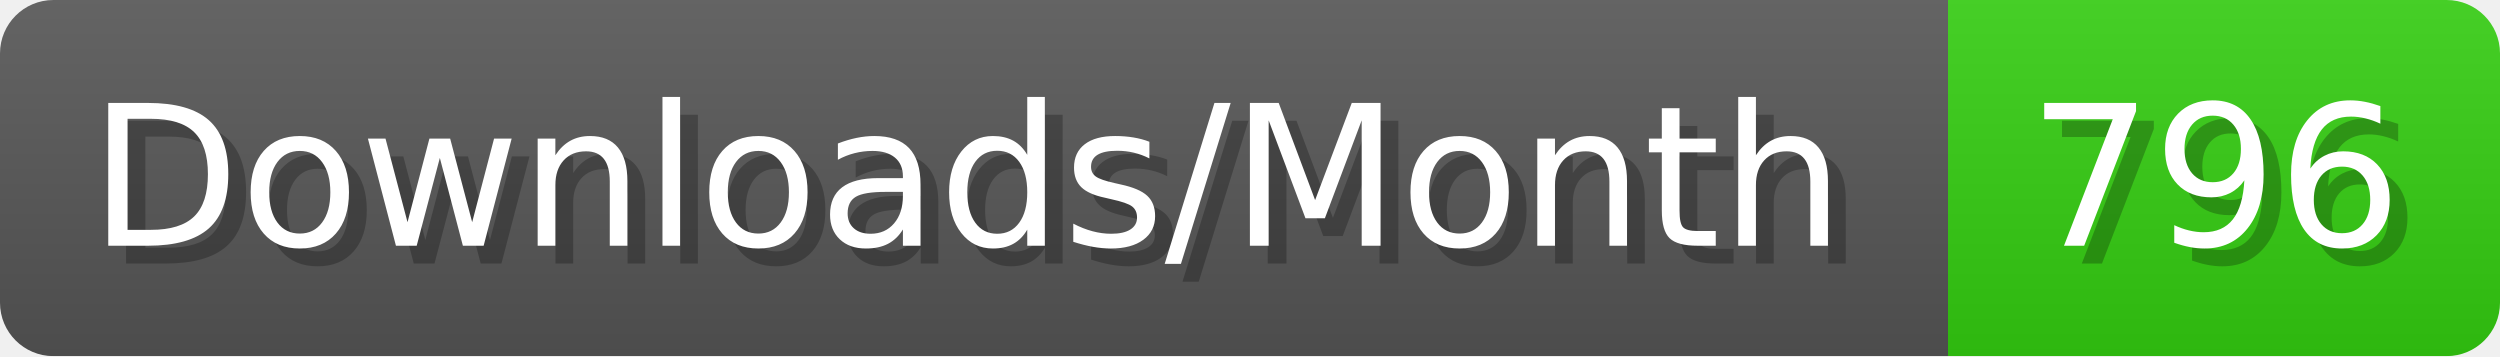
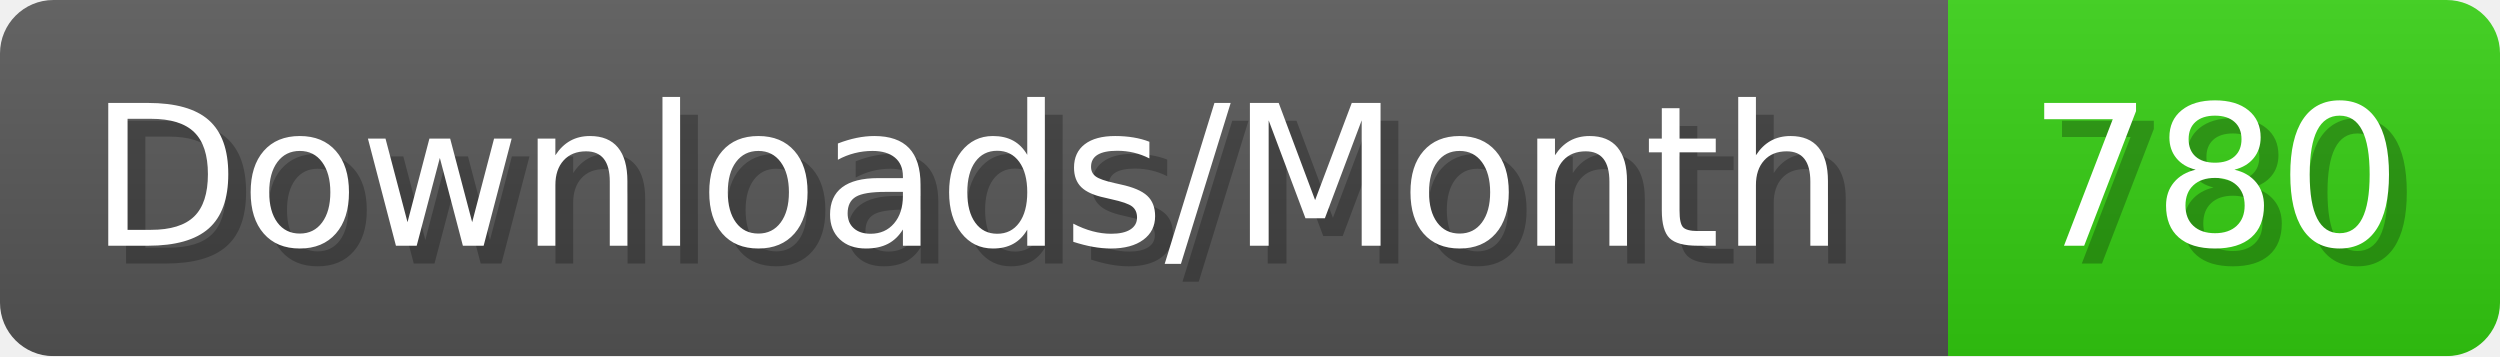
- <svg xmlns="http://www.w3.org/2000/svg" width="140.4" height="20" viewBox="0 0 1404 200" role="img" aria-label="Downloads/Month: 796">
+ <svg xmlns="http://www.w3.org/2000/svg" width="140.4" height="20" viewBox="0 0 1404 200" role="img" aria-label="Downloads/Month: 780">
  <linearGradient id="YlXUI" x2="0" y2="100%">
    <stop offset="0" stop-opacity=".1" stop-color="#EEE" />
    <stop offset="1" stop-opacity=".1" />
  </linearGradient>
  <mask id="JHhop">
    <rect width="1404" height="200" rx="30" fill="#FFF" />
  </mask>
  <g mask="url(#JHhop)">
    <rect width="1094" height="200" fill="#555" />
    <rect width="310" height="200" fill="#3C1" x="1094" />
    <rect width="1404" height="200" fill="url(#YlXUI)" />
  </g>
  <g aria-hidden="true" fill="#fff" text-anchor="start" font-family="Verdana,DejaVu Sans,sans-serif" font-size="110">
    <text x="60" y="148" textLength="994" fill="#000" opacity="0.25">Downloads/Month</text>
    <text x="50" y="138" textLength="994">Downloads/Month</text>
-     <text x="1149" y="148" textLength="210" fill="#000" opacity="0.25">796</text>
-     <text x="1139" y="138" textLength="210">796</text>
+     <text x="1149" y="148" textLength="210" fill="#000" opacity="0.25">780</text>
+     <text x="1139" y="138" textLength="210">780</text>
  </g>
</svg>
